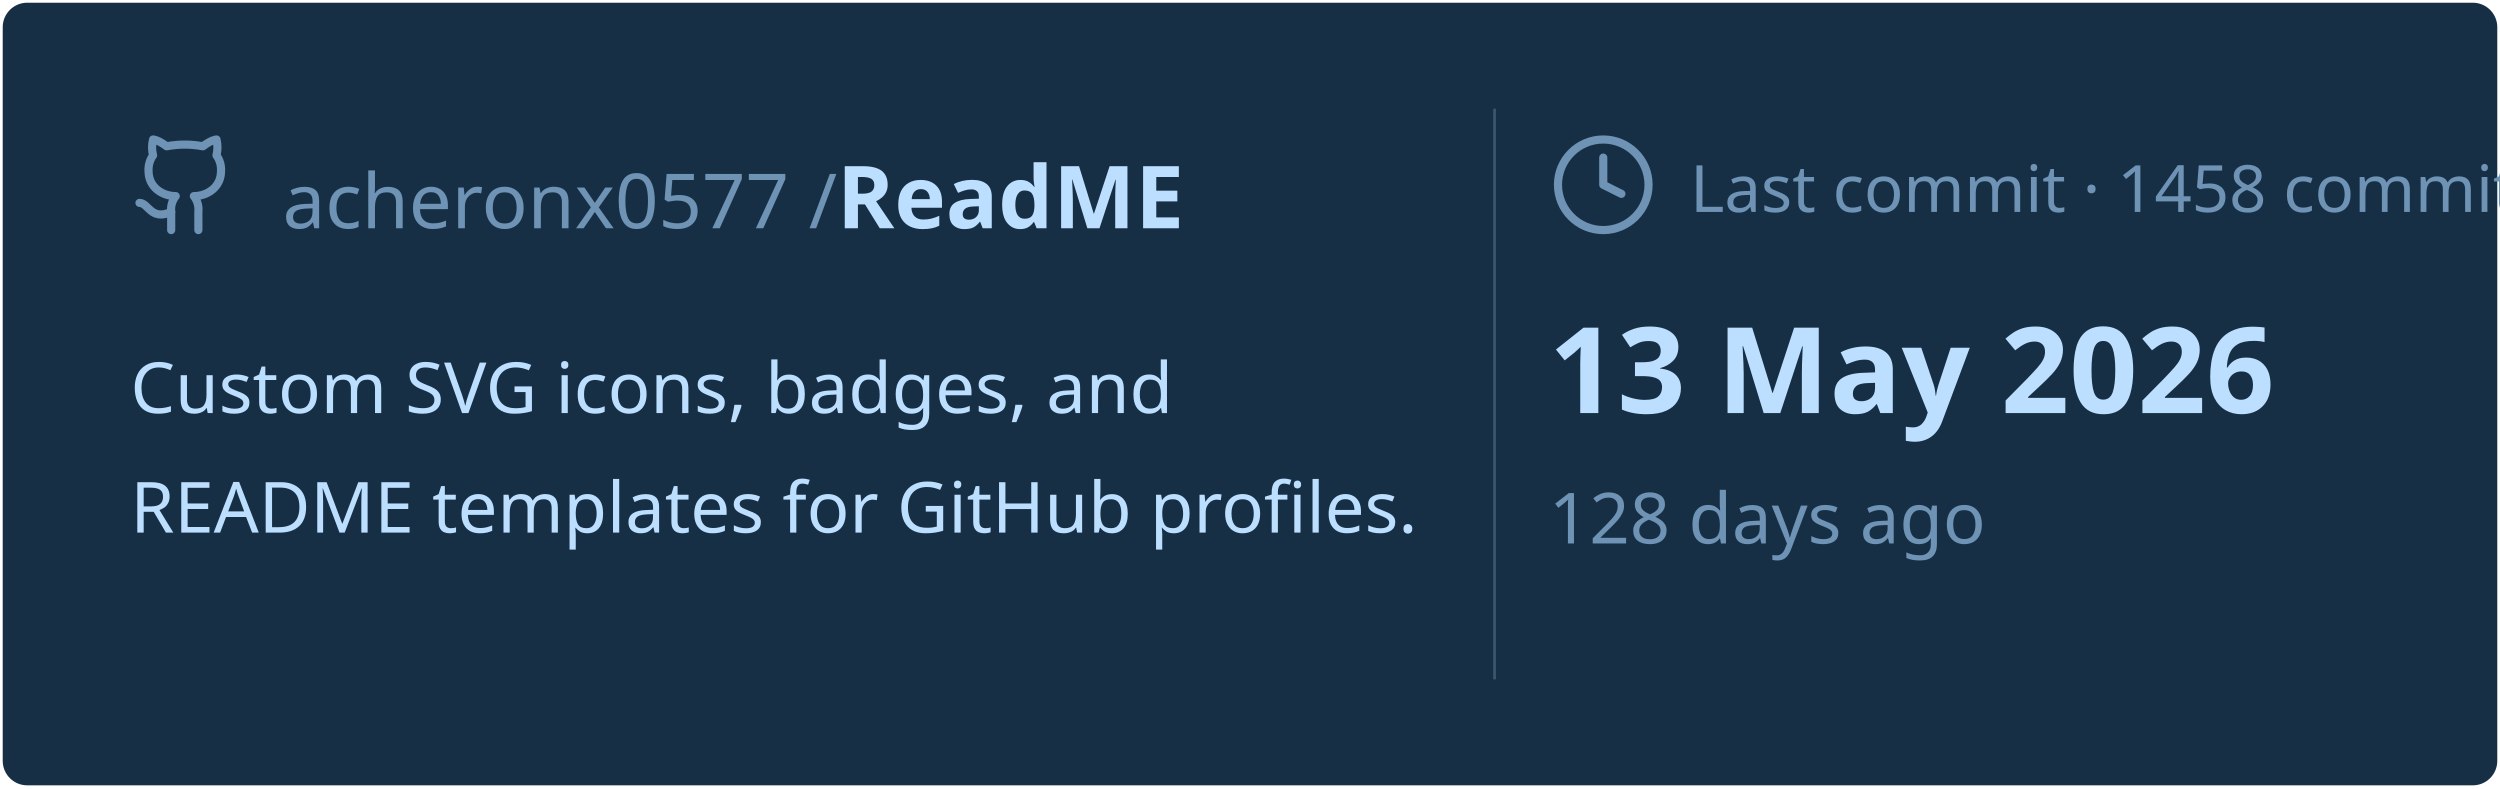
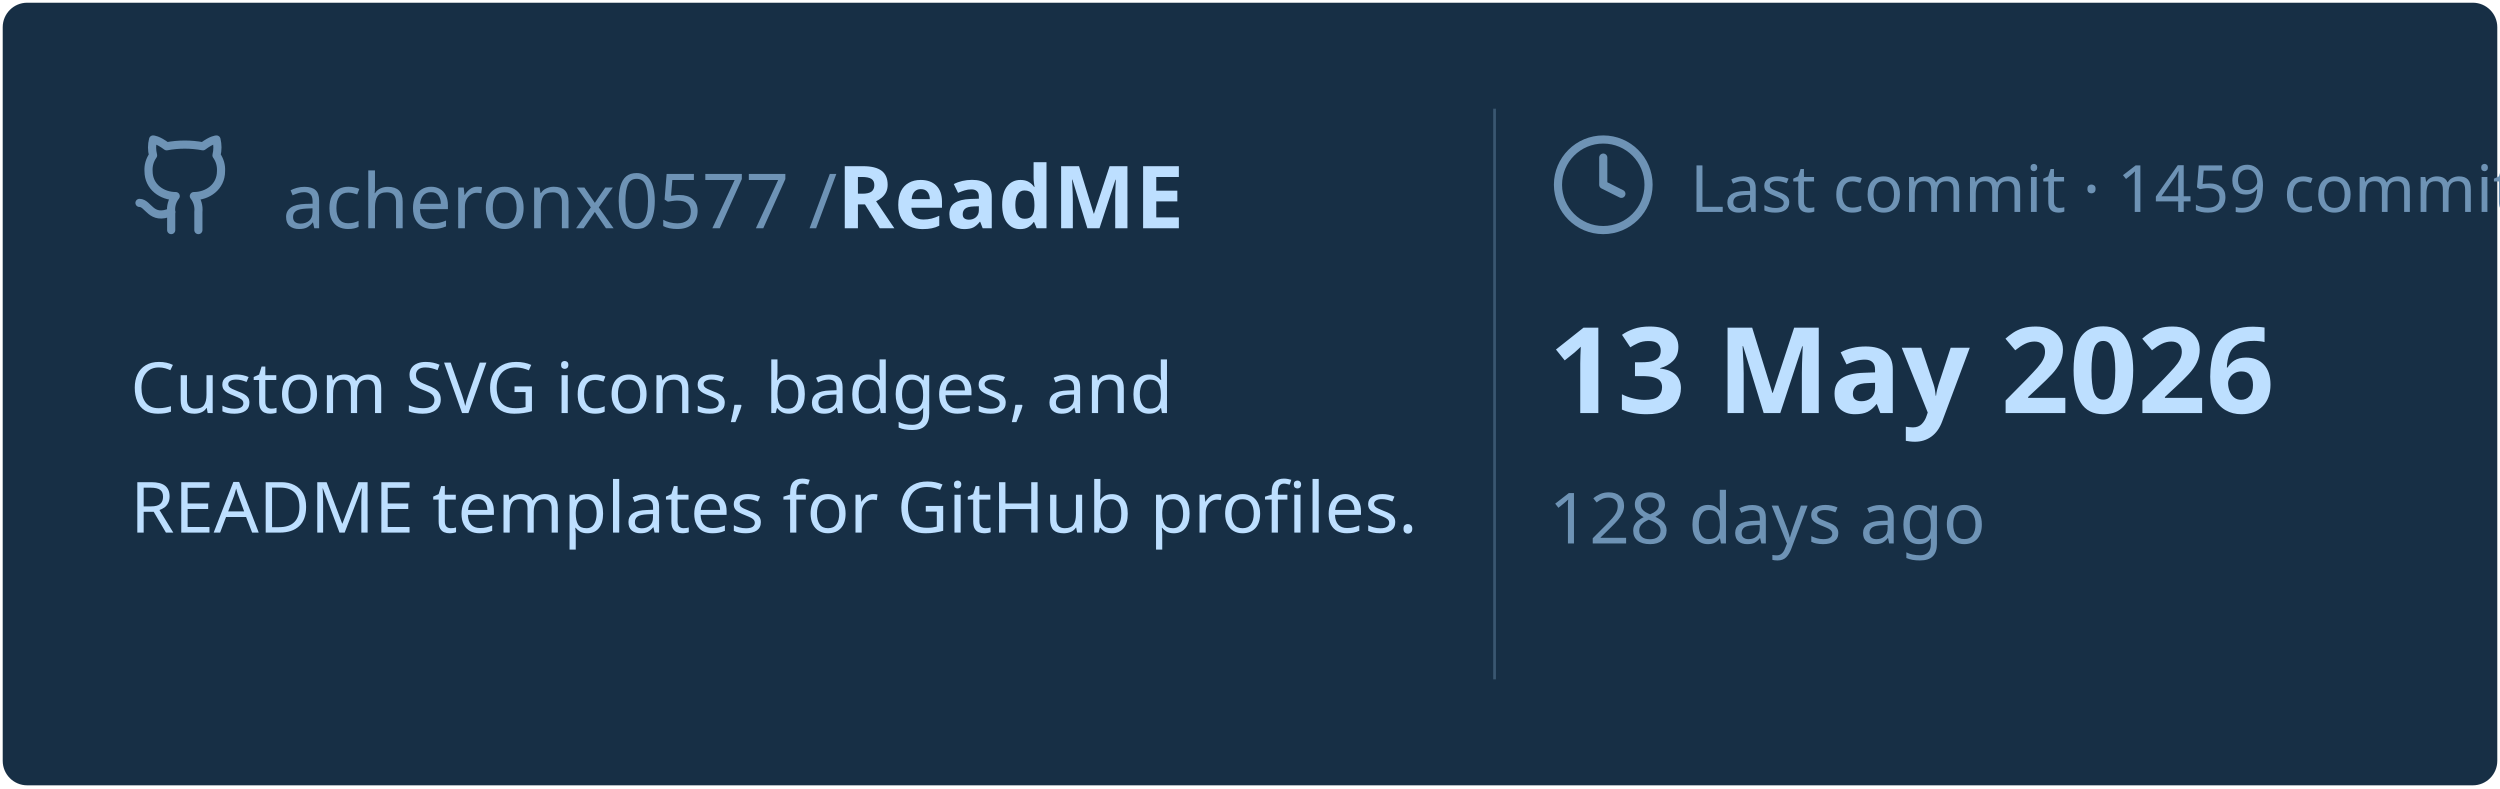
<svg xmlns="http://www.w3.org/2000/svg" viewBox="0 0 460 145" width="460px" height="145px">
  <rect stroke="#000000" stroke-opacity="0" fill="#172F45" rx="4.5" x="0.5" y="0.5" width="459" height="144" />
  <g transform="translate(24, 42)">
    <svg x="0" y="-18" width="20" height="20" viewBox="0 0 24 24" fill="none" stroke="#6E93B5" stroke-width="1.8" stroke-linecap="round" stroke-linejoin="round">
      <path d="M15 22v-4a4.8 4.8 0 0 0-1-3.5c3 0 6-2 6-5.5.08-1.25-.27-2.48-1-3.5.28-1.15.28-2.35 0-3.5 0 0-1 0-3 1.5-2.64-.5-5.36-.5-8 0C6 2 5 2 5 2c-.3 1.15-.3 2.35 0 3.5A5.403 5.403 0 0 0 4 9c0 3.5 3 5.5 6 5.5-.39.49-.68 1.05-.85 1.65-.17.6-.22 1.23-.15 1.85v4" />
      <path d="M9 18c-4.51 2-5-2-7-2" />
    </svg>
    <text x="28" y="0" font-family="&quot;Segoe UI&quot;, Ubuntu, sans-serif" font-size="14" font-weight="400" fill="#6E93B5">acheronx0577 /</text>
    <text x="130" y="0" font-family="&quot;Segoe UI&quot;, Ubuntu, sans-serif" font-size="16" font-weight="700" fill="#BDDFFF">ReadME</text>
  </g>
  <text x="24" y="76" font-family="&quot;Segoe UI&quot;, Ubuntu, sans-serif" font-size="13" font-weight="400" fill="#BDDFFF">Custom SVG icons, badges, and</text>
  <text x="24" y="98" font-family="&quot;Segoe UI&quot;, Ubuntu, sans-serif" font-size="13" font-weight="400" fill="#BDDFFF">README templates for GitHub profiles.</text>
  <line x1="275" y1="20" x2="275" y2="125" stroke="#6E93B5" stroke-width="0.5" stroke-opacity="0.4" />
  <svg x="285" y="24" width="20" height="20" viewBox="0 0 24 24" fill="none" stroke="#6E93B5" stroke-width="1.8" stroke-linecap="round" stroke-linejoin="round">
    <circle cx="12" cy="12" r="10" />
    <polyline points="12 6 12 12 16 14" />
  </svg>
-   <text x="311" y="39" font-family="&quot;Segoe UI&quot;, Ubuntu, sans-serif" font-size="12" font-weight="400" fill="#6E93B5">Last commit · 1458 commits</text>
+   <text x="311" y="39" font-family="&quot;Segoe UI&quot;, Ubuntu, sans-serif" font-size="12" font-weight="400" fill="#6E93B5">Last commit · 1459 commits</text>
  <text x="285" y="76" font-family="&quot;Segoe UI&quot;, Ubuntu, sans-serif" font-size="22" font-weight="700" fill="#BDDFFF">13 May 2026</text>
  <text x="285" y="100" font-family="&quot;Segoe UI&quot;, Ubuntu, sans-serif" font-size="13" font-weight="400" fill="#6E93B5">128 days ago</text>
</svg>
